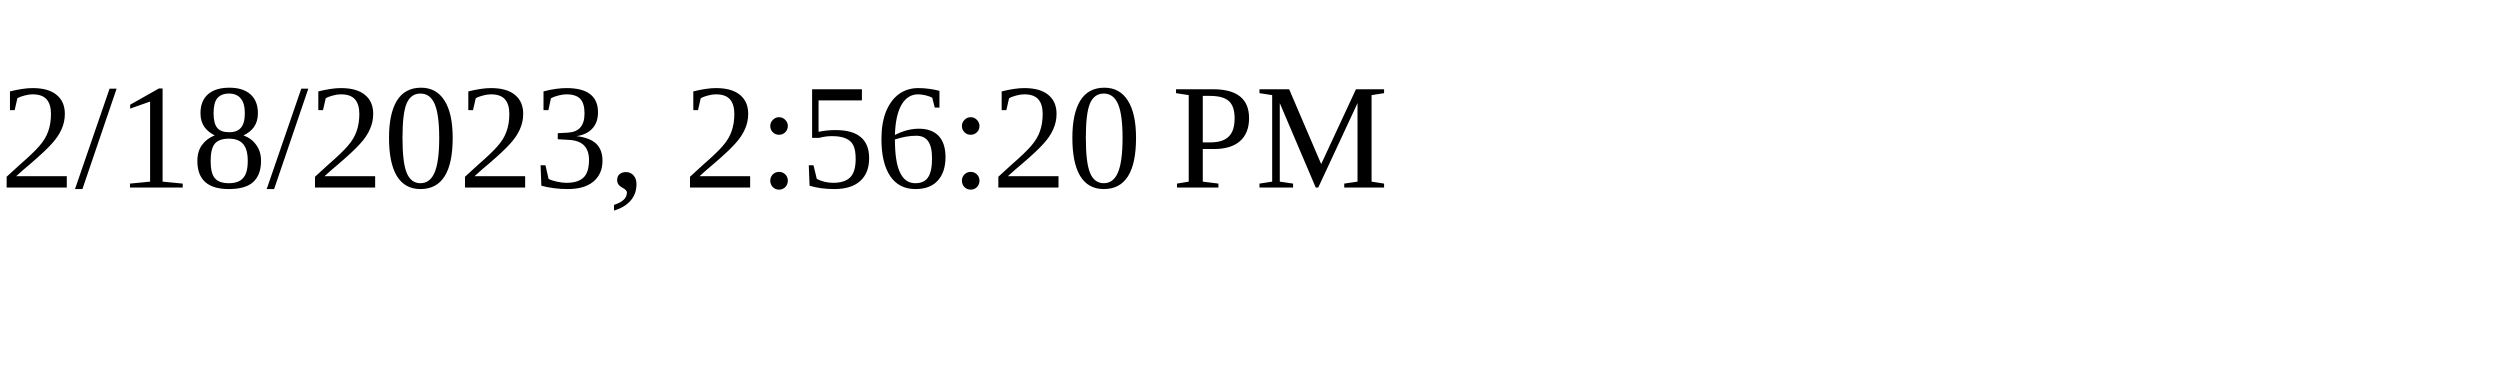
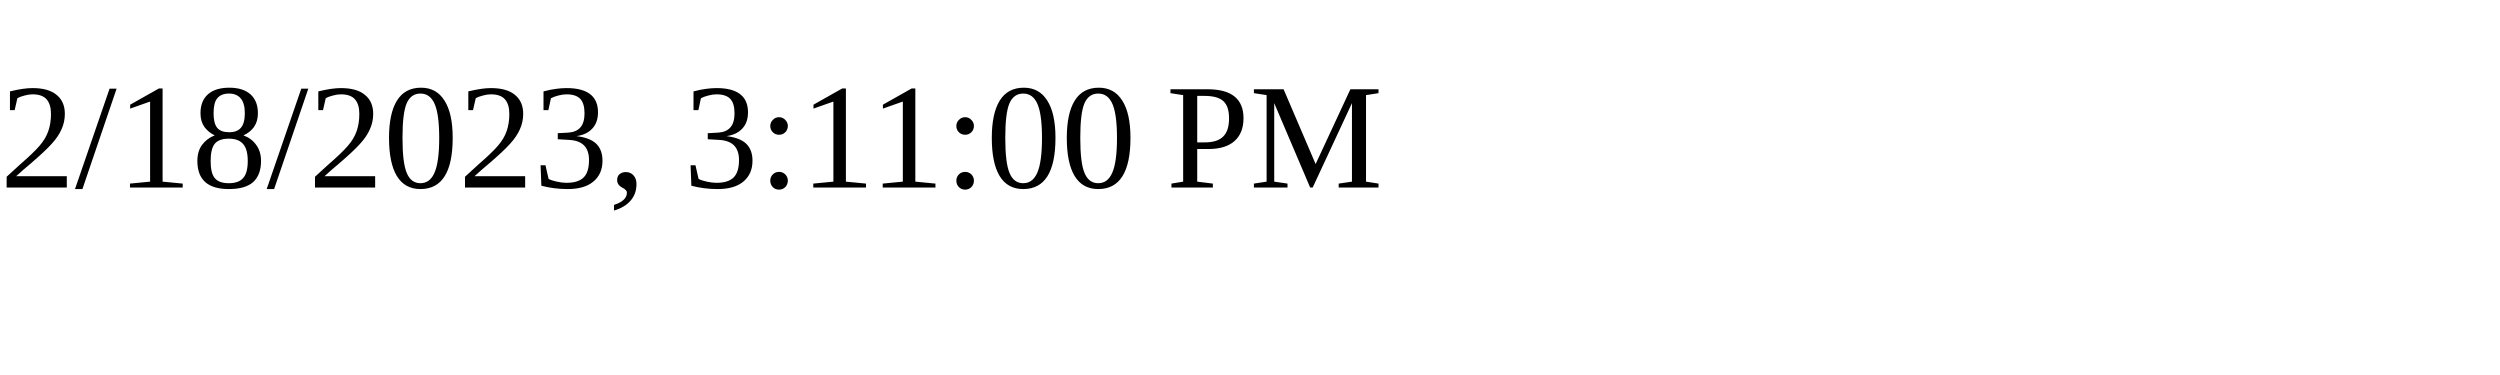
<svg xmlns="http://www.w3.org/2000/svg" height="30" width="200">
-   <text x="0" y="15">2/18/2023, 2:56:20 PM</text>
+   <text x="0" y="15">2/18/2023, 3:11:00 PM</text>
</svg>
